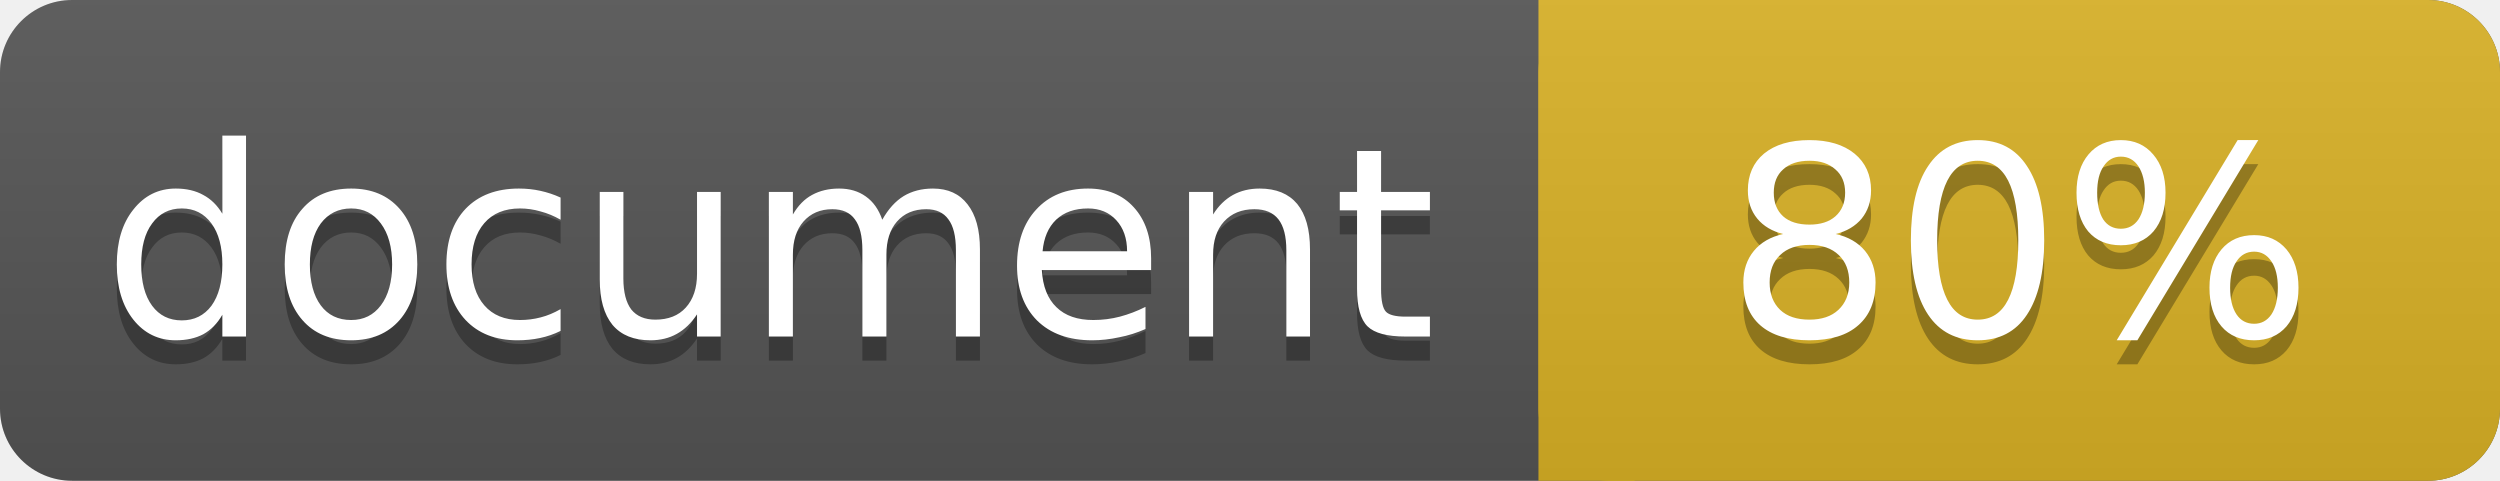
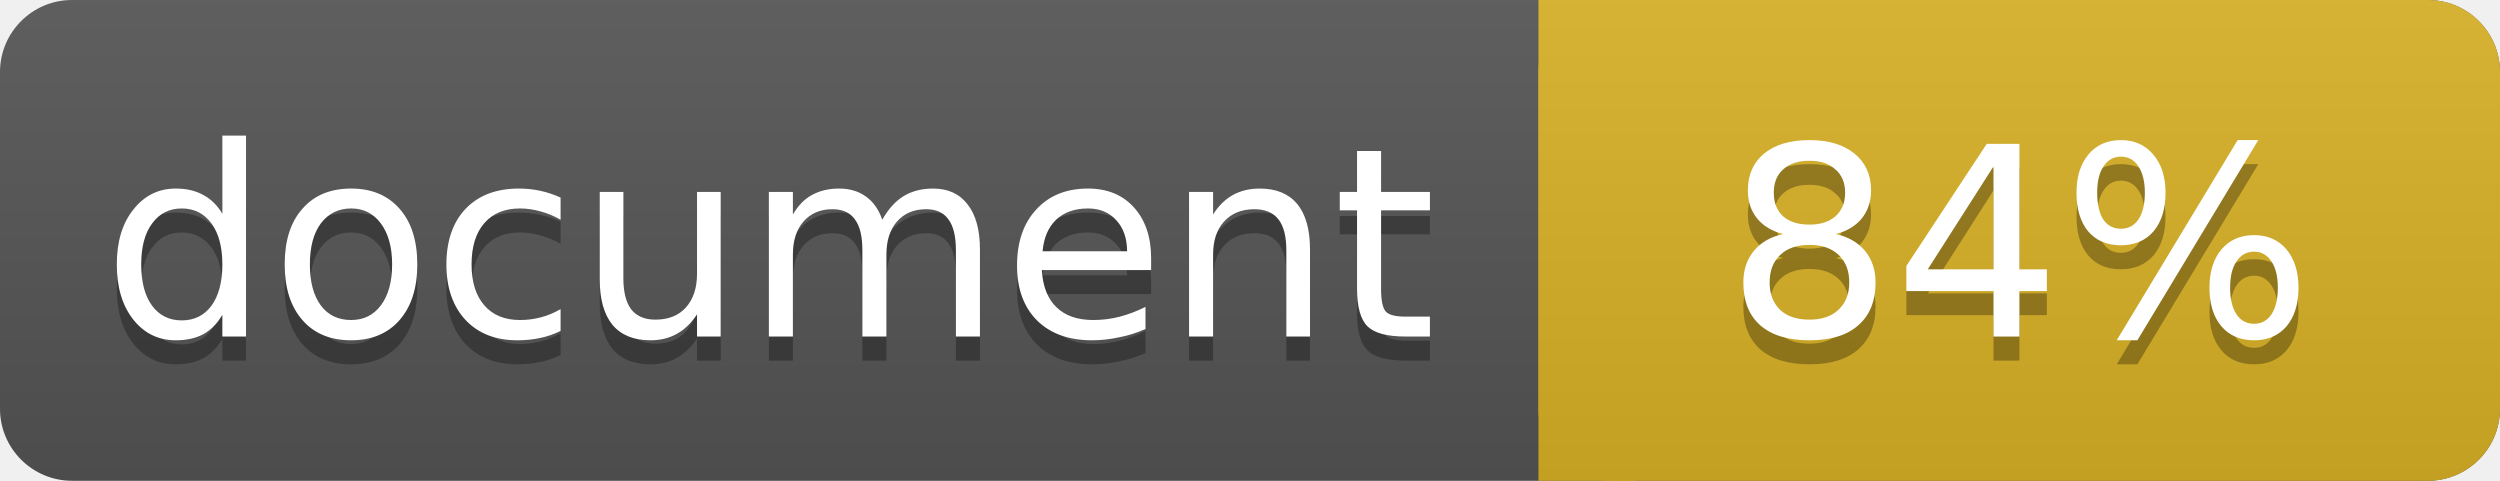
<svg xmlns="http://www.w3.org/2000/svg" width="104" height="20">
  <linearGradient id="a" x2="0" y2="100%">
    <stop offset="0" stop-color="#bbb" stop-opacity=".1" />
    <stop offset="1" stop-opacity=".1" />
  </linearGradient>
  <rect rx="3" width="104" height="20" fill="#555" />
  <rect rx="3" x="64" width="40" height="20" fill="#dab226" />
  <path fill="#dab226" d="M64 0h4v20h-4z" />
  <rect rx="3" width="104" height="20" fill="url(#a)" />
  <g fill="#fff" text-anchor="middle" font-family="DejaVu Sans,Verdana,Geneva,sans-serif" font-size="11">
    <text x="32" y="15" fill="#010101" fill-opacity=".3">document</text>
    <text x="32" y="14">document</text>
-     <text x="84" y="15" fill="#010101" fill-opacity=".3">80%</text>
-     <text x="84" y="14">80%</text>
+     <text x="84" y="15" fill="#010101" fill-opacity=".3">84%</text>
+     <text x="84" y="14">84%</text>
  </g>
</svg>
